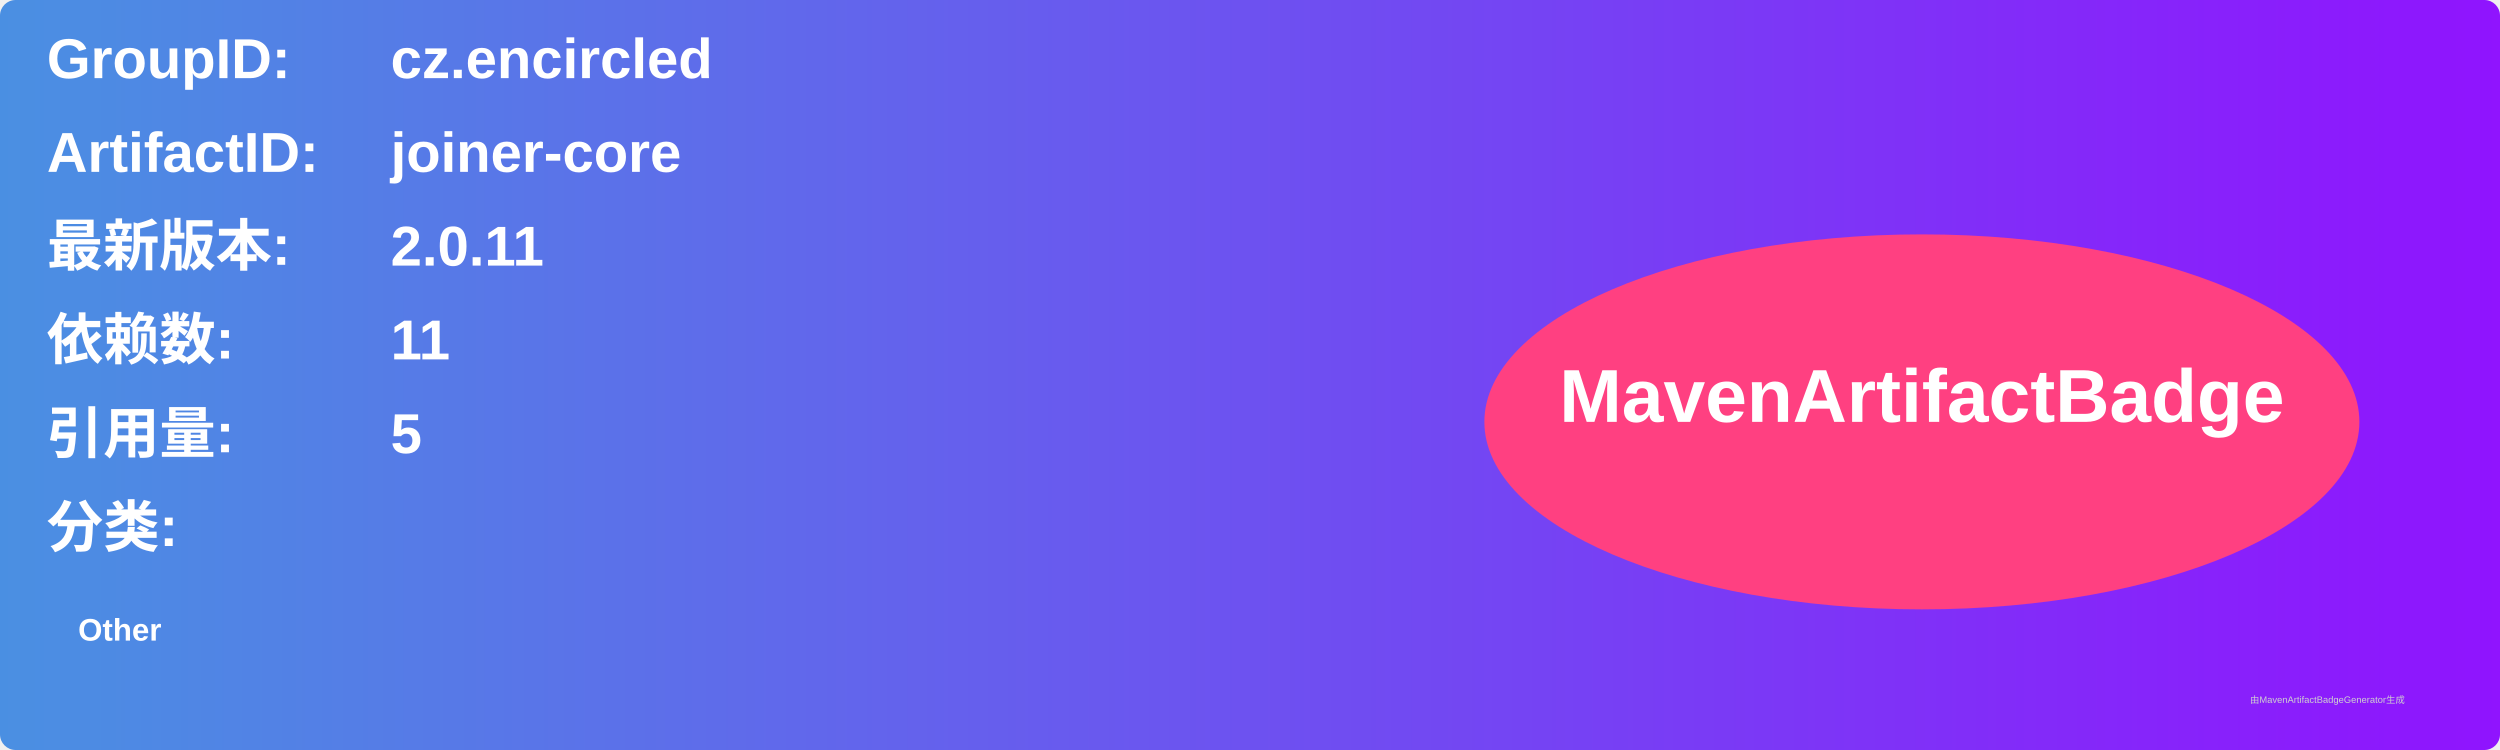
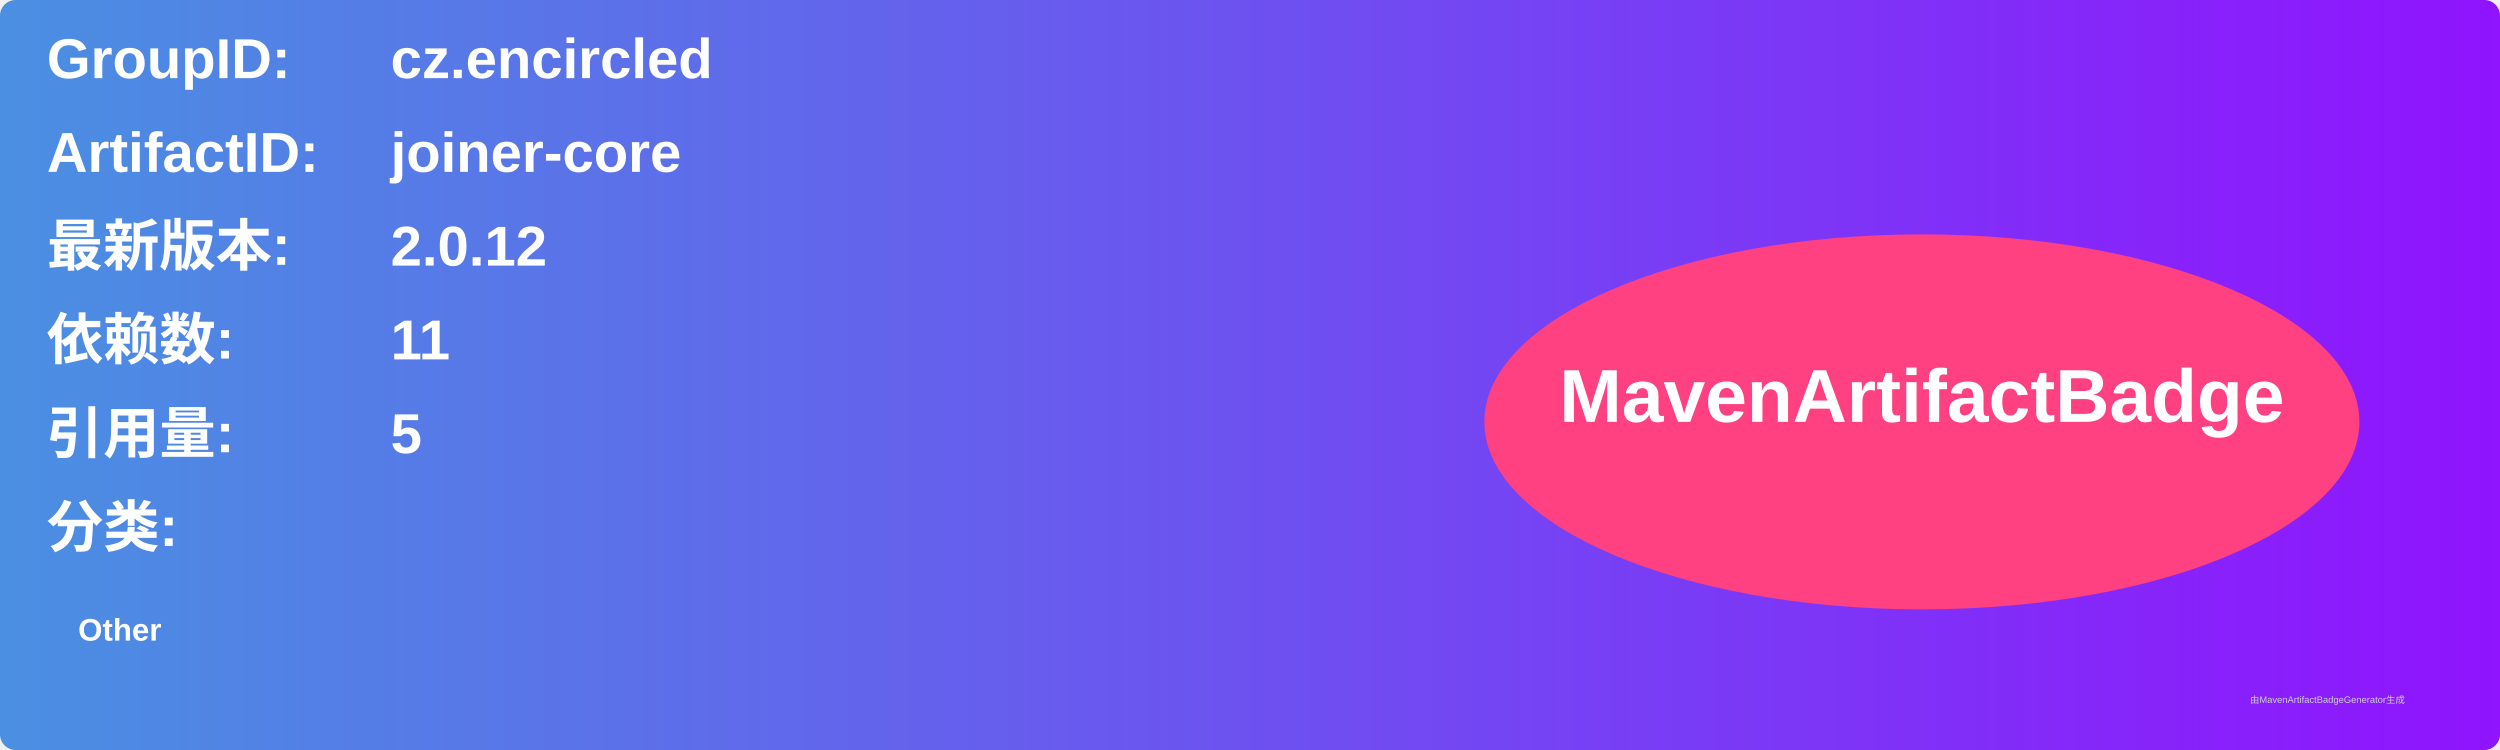
<svg xmlns="http://www.w3.org/2000/svg" width="800" height="240" viewBox="0 0 800 240">
  <linearGradient id="grad" x1="0%" y1="0%" x2="100%" y2="0%">
    <stop offset="0%" stop-color="#4a90e2" />
    <stop offset="100%" stop-color="#9013fe" />
  </linearGradient>
  <rect width="100%" height="100%" rx="5" ry="5" fill="url(#grad)" />
  <g transform="translate(15, 15)">
    <text x="0" y="10" font-family="Arial" font-size="18" fill="white" font-weight="bold" width="260">GroupID:</text>
    <text x="110" y="10" font-family="Arial" font-size="18" fill="white" font-weight="bold" width="460">cz.encircled</text>
    <text x="0" y="40" font-family="Arial" font-size="18" fill="white" font-weight="bold" width="260">ArtifactID:</text>
    <text x="110" y="40" font-family="Arial" font-size="18" fill="white" font-weight="bold" width="460">joiner-core</text>
    <text x="0" y="70" font-family="Arial" font-size="18" fill="white" font-weight="bold">最新版本:</text>
    <text x="110" y="70" font-family="Arial" font-size="18" fill="white" font-weight="bold">
-       <tspan font-weight="bold">2.0.11</tspan>
+       <tspan font-weight="bold">2.0.12</tspan>
    </text>
    <text x="0" y="100" font-family="Arial" font-size="18" fill="white" font-weight="bold">依赖数: </text>
    <text x="110" y="100" font-family="Arial" font-size="18" fill="white">
      <tspan font-weight="bold">11</tspan>
    </text>
    <text x="0" y="130" font-family="Arial" font-size="18" fill="white" font-weight="bold">引用量: </text>
    <text x="110" y="130" font-family="Arial" font-size="18" fill="white">
      <tspan font-weight="bold">5</tspan>
    </text>
    <text x="0" y="160" font-family="Arial" font-size="18" fill="white" font-weight="bold">分类:</text>
    <text x="10" y="190" font-family="Arial" font-size="10" fill="white">
      <tspan font-weight="bold">Other</tspan>
    </text>
    <ellipse cx="600" cy="120" rx="140" ry="60" fill="#ff4081" />
    <text x="600" y="120" text-anchor="middle" font-family="Arial" font-size="24" fill="white" font-weight="bold">MavenArtifactBadge</text>
  </g>
  <text x="720" y="225" font-family="Arial" font-size="3" fill="#d0d0d0">由MavenArtifactBadgeGenerator生成</text>
</svg>
